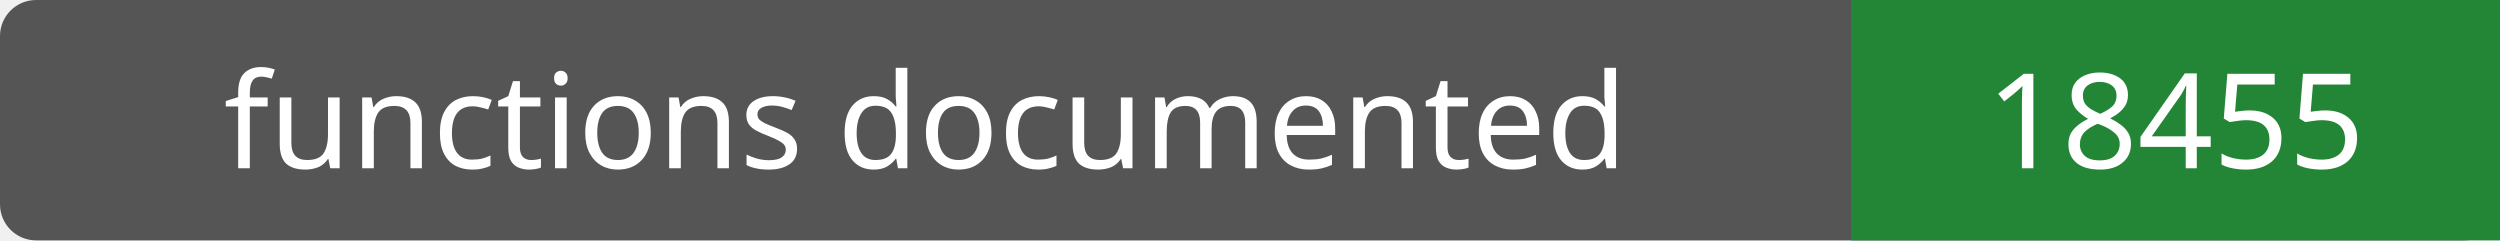
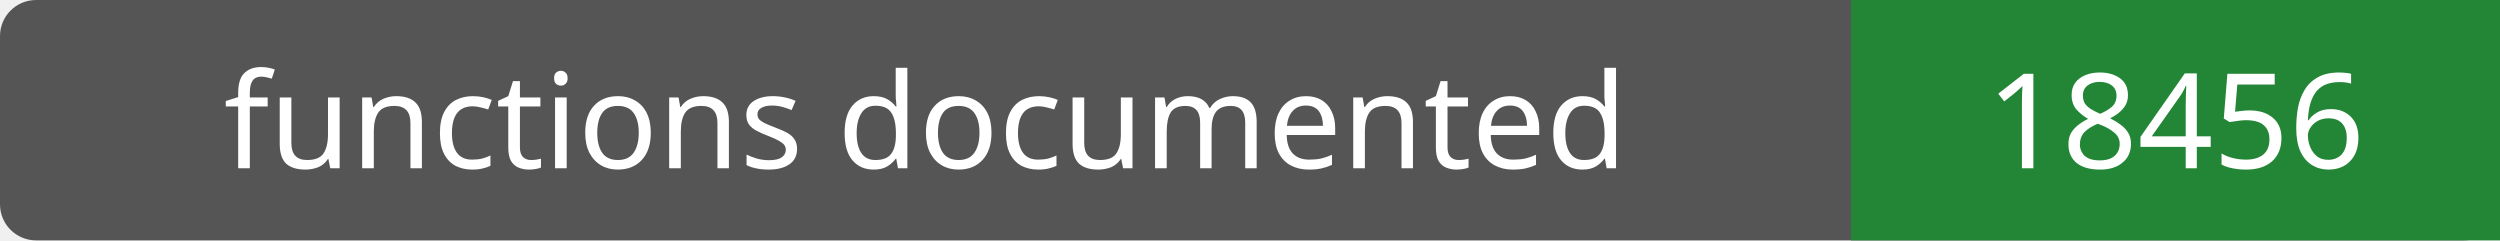
- <svg xmlns="http://www.w3.org/2000/svg" width="208" height="20" role="img" aria-label="functions documented: 18455">
+ <svg xmlns="http://www.w3.org/2000/svg" width="208" height="20" role="img" aria-label="functions documented: 18456">
  <rect width="208" height="20" rx="3" fill="#555" />
  <path fill="#238636" d="M154 0h54v20H154z" />
  <g fill="#fff" text-anchor="middle" font-family="Verdana,sans-serif" font-size="11">
    <text x="77.0" y="14">functions documented</text>
-     <text x="181.0" y="14">18455</text>
+     <text x="181.0" y="14">18456</text>
  </g>
</svg>
